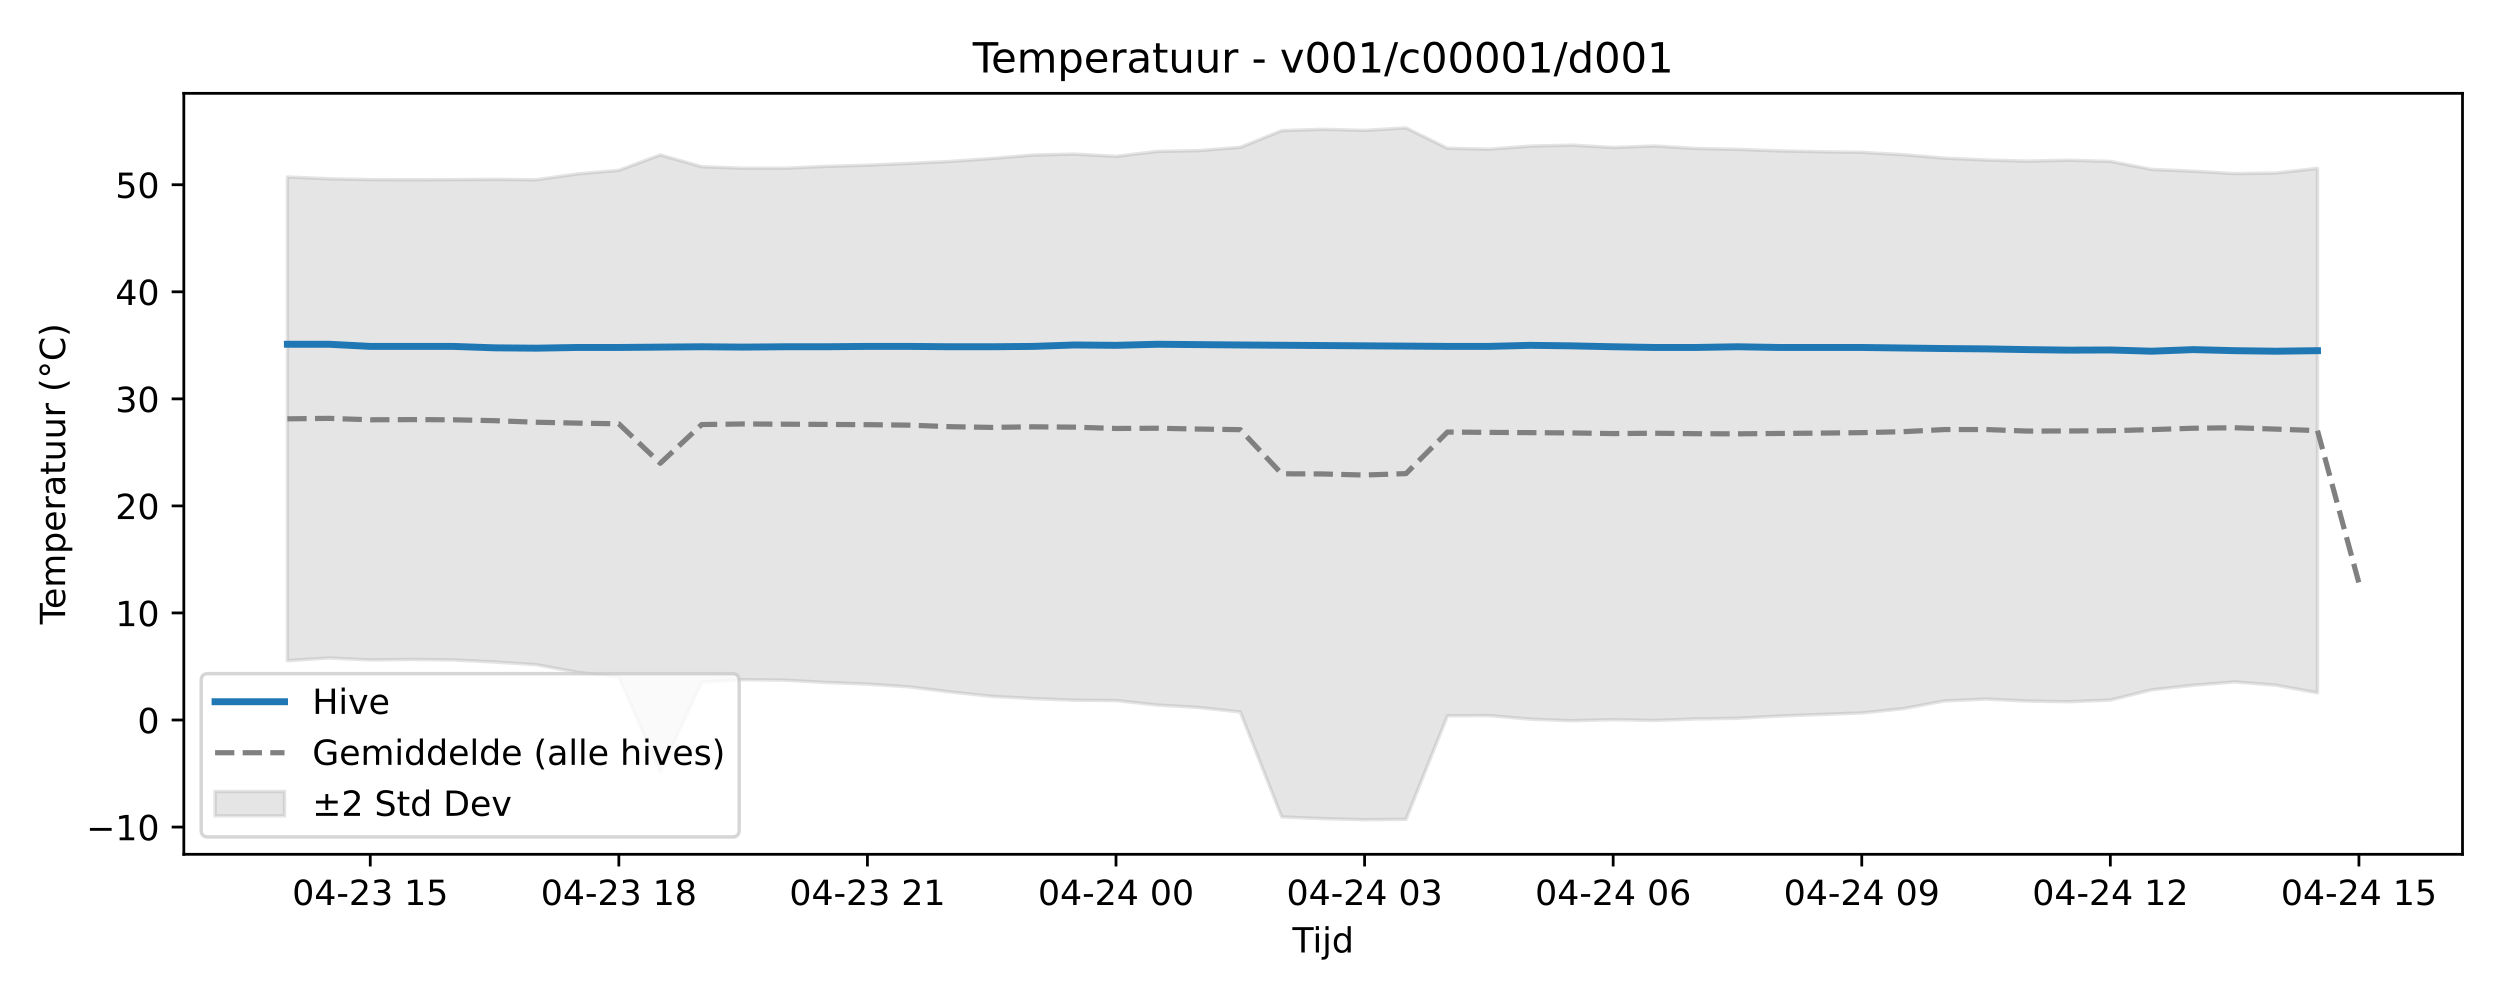
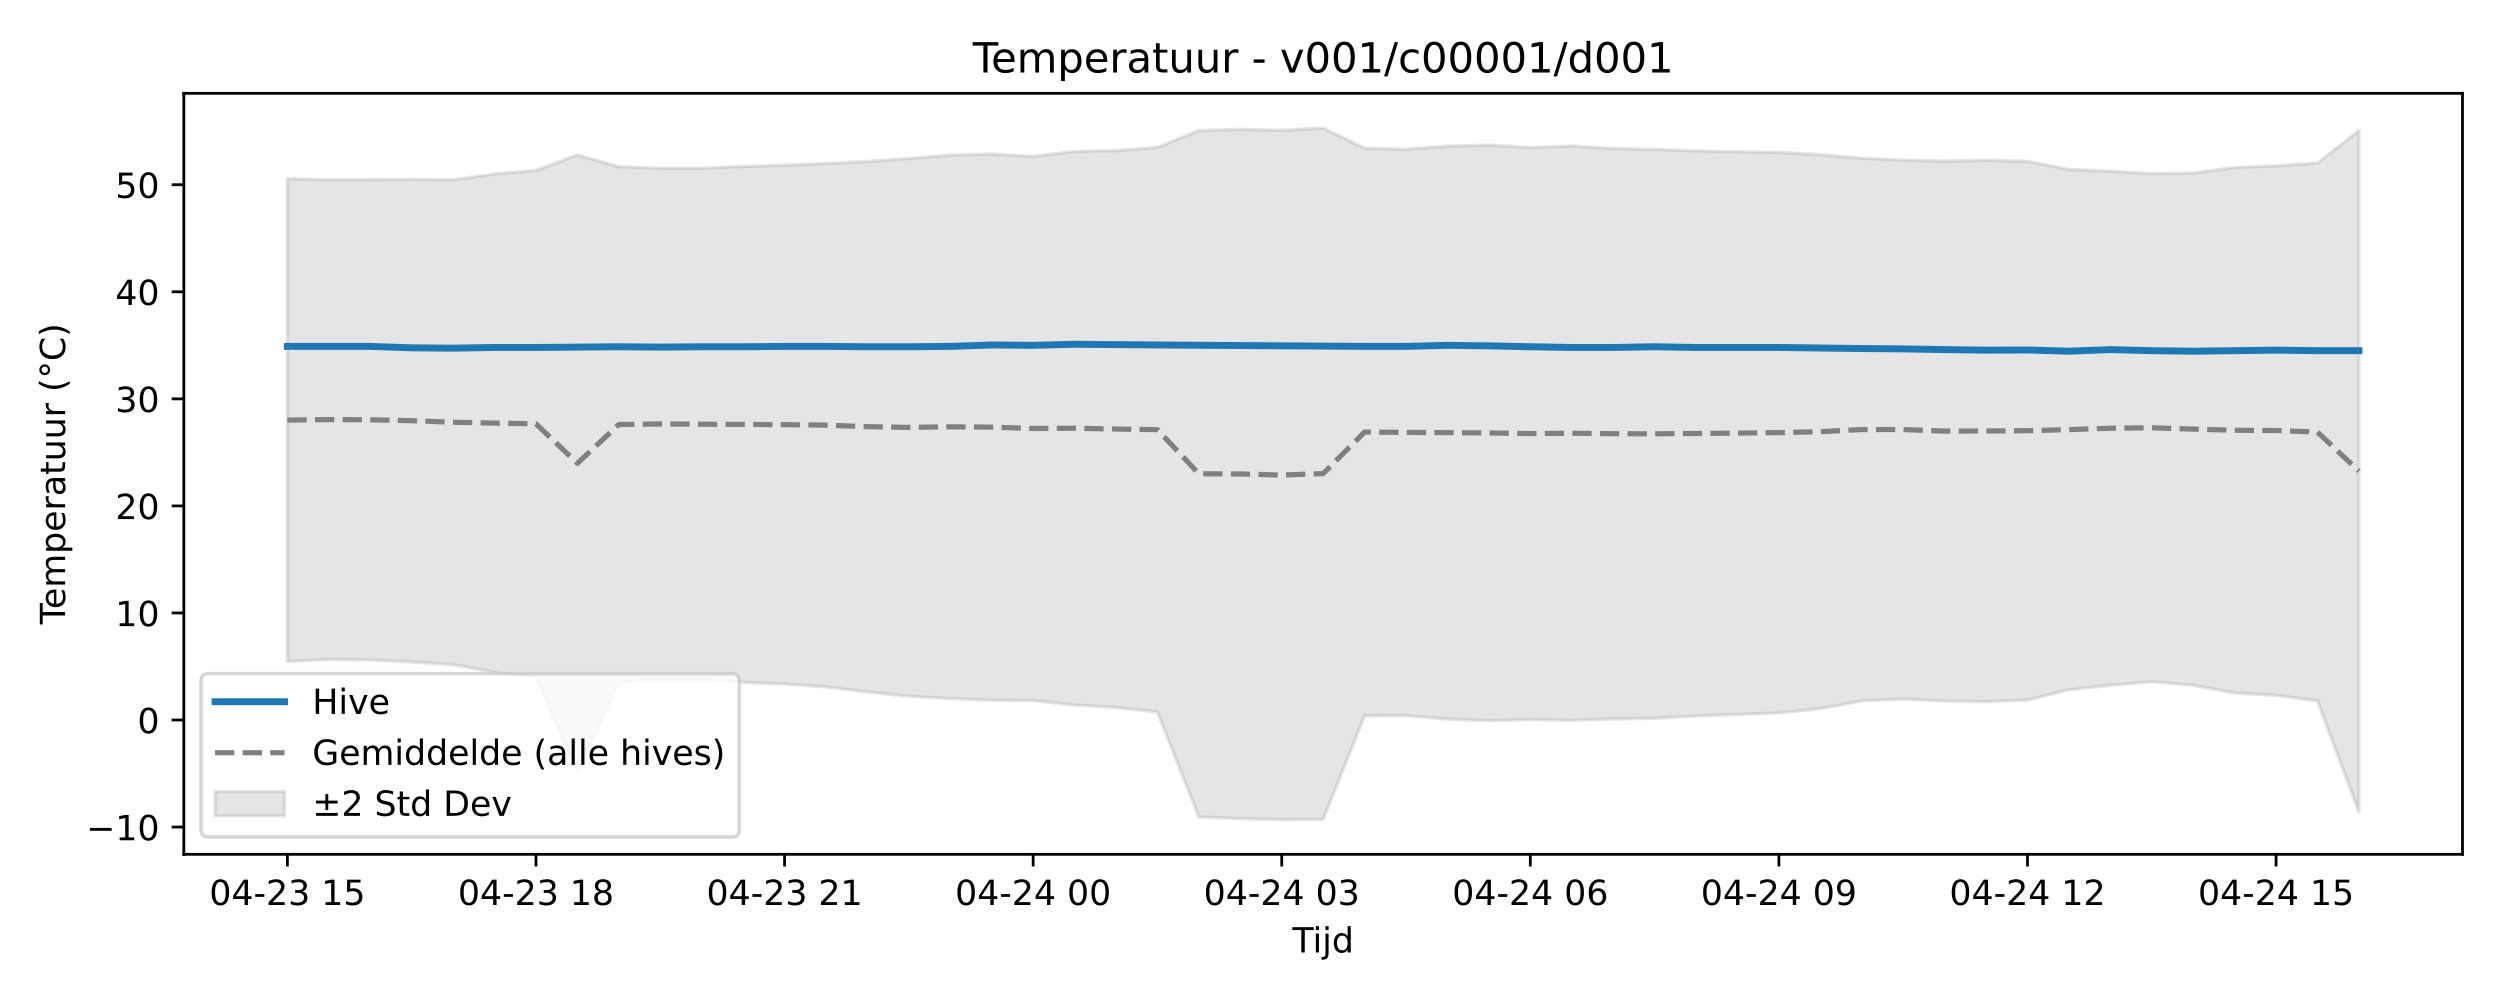
<svg xmlns="http://www.w3.org/2000/svg" xmlns:xlink="http://www.w3.org/1999/xlink" width="720pt" height="288pt" viewBox="0 0 720 288" version="1.1">
  <defs>
    <style type="text/css">*{stroke-linejoin: round; stroke-linecap: butt}</style>
  </defs>
  <g id="figure_1">
    <g id="patch_1">
      <path d="M 0 288  L 720 288  L 720 0  L 0 0  z " style="fill: #ffffff" />
    </g>
    <g id="axes_1">
      <g id="patch_2">
        <path d="M 52.94 246.04  L 709.2 246.04  L 709.2 26.88  L 52.94 26.88  z " style="fill: #ffffff" />
      </g>
      <g id="FillBetweenPolyCollection_1">
        <defs>
-           <path id="m018981eb35" d="M 82.77 -237.031  L 82.77 -97.72  L 94.702 -98.505  L 106.634 -97.936  L 118.566 -98.078  L 130.498 -97.936  L 142.43 -97.339  L 154.362 -96.581  L 166.294 -94.374  L 178.226 -92.931  L 190.158 -65.778  L 202.09 -91.478  L 214.022 -92.247  L 225.954 -92.111  L 237.886 -91.455  L 249.818 -90.969  L 261.75 -90.182  L 273.682 -88.726  L 285.614 -87.457  L 297.546 -86.809  L 309.478 -86.335  L 321.41 -86.233  L 333.342 -84.947  L 345.274 -84.233  L 357.206 -82.948  L 369.138 -52.718  L 381.07 -52.23  L 393.002 -51.922  L 404.934 -52.042  L 416.866 -81.84  L 428.798 -81.907  L 440.73 -80.883  L 452.662 -80.423  L 464.594 -80.734  L 476.526 -80.501  L 488.458 -80.943  L 500.39 -81.127  L 512.322 -81.773  L 524.254 -82.232  L 536.186 -82.669  L 548.118 -83.901  L 560.05 -86.133  L 571.982 -86.665  L 583.914 -86.091  L 595.846 -85.9  L 607.778 -86.38  L 619.71 -89.341  L 631.642 -90.634  L 643.574 -91.615  L 655.506 -90.653  L 667.438 -88.47  L 667.438 -239.498  L 667.438 -239.498  L 655.506 -238.172  L 643.574 -237.998  L 631.642 -238.704  L 619.71 -239.21  L 607.778 -241.52  L 595.846 -241.863  L 583.914 -241.603  L 571.982 -241.92  L 560.05 -242.452  L 548.118 -243.451  L 536.186 -244.135  L 524.254 -244.298  L 512.322 -244.551  L 500.39 -244.992  L 488.458 -245.244  L 476.526 -245.96  L 464.594 -245.521  L 452.662 -246.209  L 440.73 -245.92  L 428.798 -245.034  L 416.866 -245.306  L 404.934 -251.158  L 393.002 -250.456  L 381.07 -250.765  L 369.138 -250.38  L 357.206 -245.568  L 345.274 -244.626  L 333.342 -244.391  L 321.41 -242.968  L 309.478 -243.62  L 297.546 -243.351  L 285.614 -242.361  L 273.682 -241.504  L 261.75 -240.938  L 249.818 -240.425  L 237.886 -240.076  L 225.954 -239.557  L 214.022 -239.558  L 202.09 -239.985  L 190.158 -243.383  L 178.226 -238.942  L 166.294 -237.911  L 154.362 -236.217  L 142.43 -236.35  L 130.498 -236.267  L 118.566 -236.228  L 106.634 -236.267  L 94.702 -236.52  L 82.77 -237.031  z " style="stroke: #808080; stroke-opacity: 0.2" />
+           <path id="md69d458c9d" d="M 82.77 -236.565  L 82.77 -97.467  L 94.702 -98.078  L 106.634 -97.936  L 118.566 -97.339  L 130.498 -96.581  L 142.43 -94.374  L 154.362 -92.931  L 166.294 -65.778  L 178.226 -91.478  L 190.158 -92.247  L 202.09 -92.111  L 214.022 -91.455  L 225.954 -90.969  L 237.886 -90.182  L 249.818 -88.726  L 261.75 -87.457  L 273.682 -86.809  L 285.614 -86.335  L 297.546 -86.233  L 309.478 -84.947  L 321.41 -84.233  L 333.342 -82.948  L 345.274 -52.718  L 357.206 -52.23  L 369.138 -51.922  L 381.07 -52.042  L 393.002 -81.84  L 404.934 -81.907  L 416.866 -80.883  L 428.798 -80.423  L 440.73 -80.734  L 452.662 -80.501  L 464.594 -80.943  L 476.526 -81.127  L 488.458 -81.773  L 500.39 -82.232  L 512.322 -82.669  L 524.254 -83.901  L 536.186 -86.133  L 548.118 -86.665  L 560.05 -86.091  L 571.982 -85.9  L 583.914 -86.38  L 595.846 -89.341  L 607.778 -90.634  L 619.71 -91.615  L 631.642 -90.653  L 643.574 -88.404  L 655.506 -87.751  L 667.438 -86.111  L 679.37 -54.215  L 679.37 -250.424  L 679.37 -250.424  L 667.438 -241.035  L 655.506 -240.252  L 643.574 -239.77  L 631.642 -238.172  L 619.71 -237.998  L 607.778 -238.704  L 595.846 -239.21  L 583.914 -241.52  L 571.982 -241.863  L 560.05 -241.603  L 548.118 -241.92  L 536.186 -242.452  L 524.254 -243.451  L 512.322 -244.135  L 500.39 -244.298  L 488.458 -244.551  L 476.526 -244.992  L 464.594 -245.244  L 452.662 -245.96  L 440.73 -245.521  L 428.798 -246.209  L 416.866 -245.92  L 404.934 -245.034  L 393.002 -245.306  L 381.07 -251.158  L 369.138 -250.456  L 357.206 -250.765  L 345.274 -250.38  L 333.342 -245.568  L 321.41 -244.626  L 309.478 -244.391  L 297.546 -242.968  L 285.614 -243.62  L 273.682 -243.351  L 261.75 -242.361  L 249.818 -241.504  L 237.886 -240.938  L 225.954 -240.425  L 214.022 -240.076  L 202.09 -239.557  L 190.158 -239.558  L 178.226 -239.985  L 166.294 -243.383  L 154.362 -238.942  L 142.43 -237.911  L 130.498 -236.217  L 118.566 -236.35  L 106.634 -236.267  L 94.702 -236.228  L 82.77 -236.565  z " style="stroke: #808080; stroke-opacity: 0.2" />
        </defs>
-         <g clip-path="url(#pbfdea2a03a)">
-           <use xlink:href="#m018981eb35" x="0" y="288" style="fill: #808080; fill-opacity: 0.2; stroke: #808080; stroke-opacity: 0.2" />
+         <g clip-path="url(#p6a34587982)">
+           <use xlink:href="#md69d458c9d" x="0" y="288" style="fill: #808080; fill-opacity: 0.2; stroke: #808080; stroke-opacity: 0.2" />
        </g>
      </g>
      <g id="matplotlib.axis_1">
        <g id="xtick_1">
          <g id="line2d_1">
            <defs>
-               <path id="m017e9236b3" d="M 0 0  L 0 3.5  " style="stroke: #000000; stroke-width: 0.8" />
-             </defs>
-             <g>
-               <use xlink:href="#m017e9236b3" x="106.634" y="246.04" style="stroke: #000000; stroke-width: 0.8" />
+               <path id="ma7f40210f6" d="M 0 0  L 0 3.5  " style="stroke: #000000; stroke-width: 0.8" />
+             </defs>
+             <g>
+               <use xlink:href="#ma7f40210f6" x="82.77" y="246.04" style="stroke: #000000; stroke-width: 0.8" />
            </g>
          </g>
          <g id="text_1">
-             <g transform="translate(84.15353 260.6384) scale(0.1 -0.1)">
+             <g transform="translate(60.28953 260.6384) scale(0.1 -0.1)">
              <defs>
                <path id="DejaVuSans-30" d="M 2034 4250  Q 1547 4250 1301 3770  Q 1056 3291 1056 2328  Q 1056 1369 1301 889  Q 1547 409 2034 409  Q 2525 409 2770 889  Q 3016 1369 3016 2328  Q 3016 3291 2770 3770  Q 2525 4250 2034 4250  z M 2034 4750  Q 2819 4750 3233 4129  Q 3647 3509 3647 2328  Q 3647 1150 3233 529  Q 2819 -91 2034 -91  Q 1250 -91 836 529  Q 422 1150 422 2328  Q 422 3509 836 4129  Q 1250 4750 2034 4750  z " transform="scale(0.015625)" />
                <path id="DejaVuSans-34" d="M 2419 4116  L 825 1625  L 2419 1625  L 2419 4116  z M 2253 4666  L 3047 4666  L 3047 1625  L 3713 1625  L 3713 1100  L 3047 1100  L 3047 0  L 2419 0  L 2419 1100  L 313 1100  L 313 1709  L 2253 4666  z " transform="scale(0.015625)" />
                <path id="DejaVuSans-2d" d="M 313 2009  L 1997 2009  L 1997 1497  L 313 1497  L 313 2009  z " transform="scale(0.015625)" />
                <path id="DejaVuSans-32" d="M 1228 531  L 3431 531  L 3431 0  L 469 0  L 469 531  Q 828 903 1448 1529  Q 2069 2156 2228 2338  Q 2531 2678 2651 2914  Q 2772 3150 2772 3378  Q 2772 3750 2511 3984  Q 2250 4219 1831 4219  Q 1534 4219 1204 4116  Q 875 4013 500 3803  L 500 4441  Q 881 4594 1212 4672  Q 1544 4750 1819 4750  Q 2544 4750 2975 4387  Q 3406 4025 3406 3419  Q 3406 3131 3298 2873  Q 3191 2616 2906 2266  Q 2828 2175 2409 1742  Q 1991 1309 1228 531  z " transform="scale(0.015625)" />
                <path id="DejaVuSans-33" d="M 2597 2516  Q 3050 2419 3304 2112  Q 3559 1806 3559 1356  Q 3559 666 3084 287  Q 2609 -91 1734 -91  Q 1441 -91 1130 -33  Q 819 25 488 141  L 488 750  Q 750 597 1062 519  Q 1375 441 1716 441  Q 2309 441 2620 675  Q 2931 909 2931 1356  Q 2931 1769 2642 2001  Q 2353 2234 1838 2234  L 1294 2234  L 1294 2753  L 1863 2753  Q 2328 2753 2575 2939  Q 2822 3125 2822 3475  Q 2822 3834 2567 4026  Q 2313 4219 1838 4219  Q 1578 4219 1281 4162  Q 984 4106 628 3988  L 628 4550  Q 988 4650 1302 4700  Q 1616 4750 1894 4750  Q 2613 4750 3031 4423  Q 3450 4097 3450 3541  Q 3450 3153 3228 2886  Q 3006 2619 2597 2516  z " transform="scale(0.015625)" />
                <path id="DejaVuSans-20" transform="scale(0.015625)" />
                <path id="DejaVuSans-31" d="M 794 531  L 1825 531  L 1825 4091  L 703 3866  L 703 4441  L 1819 4666  L 2450 4666  L 2450 531  L 3481 531  L 3481 0  L 794 0  L 794 531  z " transform="scale(0.015625)" />
                <path id="DejaVuSans-35" d="M 691 4666  L 3169 4666  L 3169 4134  L 1269 4134  L 1269 2991  Q 1406 3038 1543 3061  Q 1681 3084 1819 3084  Q 2600 3084 3056 2656  Q 3513 2228 3513 1497  Q 3513 744 3044 326  Q 2575 -91 1722 -91  Q 1428 -91 1123 -41  Q 819 9 494 109  L 494 744  Q 775 591 1075 516  Q 1375 441 1709 441  Q 2250 441 2565 725  Q 2881 1009 2881 1497  Q 2881 1984 2565 2268  Q 2250 2553 1709 2553  Q 1456 2553 1204 2497  Q 953 2441 691 2322  L 691 4666  z " transform="scale(0.015625)" />
              </defs>
              <use xlink:href="#DejaVuSans-30" />
              <use xlink:href="#DejaVuSans-34" transform="translate(63.62305 0)" />
              <use xlink:href="#DejaVuSans-2d" transform="translate(127.2461 0)" />
              <use xlink:href="#DejaVuSans-32" transform="translate(163.3301 0)" />
              <use xlink:href="#DejaVuSans-33" transform="translate(226.9531 0)" />
              <use xlink:href="#DejaVuSans-20" transform="translate(290.5762 0)" />
              <use xlink:href="#DejaVuSans-31" transform="translate(322.3633 0)" />
              <use xlink:href="#DejaVuSans-35" transform="translate(385.9863 0)" />
            </g>
          </g>
        </g>
        <g id="xtick_2">
          <g id="line2d_2">
            <g>
-               <use xlink:href="#m017e9236b3" x="178.226" y="246.04" style="stroke: #000000; stroke-width: 0.8" />
+               <use xlink:href="#ma7f40210f6" x="154.362" y="246.04" style="stroke: #000000; stroke-width: 0.8" />
            </g>
          </g>
          <g id="text_2">
-             <g transform="translate(155.7455 260.6384) scale(0.1 -0.1)">
+             <g transform="translate(131.8815 260.6384) scale(0.1 -0.1)">
              <defs>
                <path id="DejaVuSans-38" d="M 2034 2216  Q 1584 2216 1326 1975  Q 1069 1734 1069 1313  Q 1069 891 1326 650  Q 1584 409 2034 409  Q 2484 409 2743 651  Q 3003 894 3003 1313  Q 3003 1734 2745 1975  Q 2488 2216 2034 2216  z M 1403 2484  Q 997 2584 770 2862  Q 544 3141 544 3541  Q 544 4100 942 4425  Q 1341 4750 2034 4750  Q 2731 4750 3128 4425  Q 3525 4100 3525 3541  Q 3525 3141 3298 2862  Q 3072 2584 2669 2484  Q 3125 2378 3379 2068  Q 3634 1759 3634 1313  Q 3634 634 3220 271  Q 2806 -91 2034 -91  Q 1263 -91 848 271  Q 434 634 434 1313  Q 434 1759 690 2068  Q 947 2378 1403 2484  z M 1172 3481  Q 1172 3119 1398 2916  Q 1625 2713 2034 2713  Q 2441 2713 2670 2916  Q 2900 3119 2900 3481  Q 2900 3844 2670 4047  Q 2441 4250 2034 4250  Q 1625 4250 1398 4047  Q 1172 3844 1172 3481  z " transform="scale(0.015625)" />
              </defs>
              <use xlink:href="#DejaVuSans-30" />
              <use xlink:href="#DejaVuSans-34" transform="translate(63.62305 0)" />
              <use xlink:href="#DejaVuSans-2d" transform="translate(127.2461 0)" />
              <use xlink:href="#DejaVuSans-32" transform="translate(163.3301 0)" />
              <use xlink:href="#DejaVuSans-33" transform="translate(226.9531 0)" />
              <use xlink:href="#DejaVuSans-20" transform="translate(290.5762 0)" />
              <use xlink:href="#DejaVuSans-31" transform="translate(322.3633 0)" />
              <use xlink:href="#DejaVuSans-38" transform="translate(385.9863 0)" />
            </g>
          </g>
        </g>
        <g id="xtick_3">
          <g id="line2d_3">
            <g>
-               <use xlink:href="#m017e9236b3" x="249.818" y="246.04" style="stroke: #000000; stroke-width: 0.8" />
+               <use xlink:href="#ma7f40210f6" x="225.954" y="246.04" style="stroke: #000000; stroke-width: 0.8" />
            </g>
          </g>
          <g id="text_3">
-             <g transform="translate(227.3375 260.6384) scale(0.1 -0.1)">
+             <g transform="translate(203.4735 260.6384) scale(0.1 -0.1)">
              <use xlink:href="#DejaVuSans-30" />
              <use xlink:href="#DejaVuSans-34" transform="translate(63.62305 0)" />
              <use xlink:href="#DejaVuSans-2d" transform="translate(127.2461 0)" />
              <use xlink:href="#DejaVuSans-32" transform="translate(163.3301 0)" />
              <use xlink:href="#DejaVuSans-33" transform="translate(226.9531 0)" />
              <use xlink:href="#DejaVuSans-20" transform="translate(290.5762 0)" />
              <use xlink:href="#DejaVuSans-32" transform="translate(322.3633 0)" />
              <use xlink:href="#DejaVuSans-31" transform="translate(385.9863 0)" />
            </g>
          </g>
        </g>
        <g id="xtick_4">
          <g id="line2d_4">
            <g>
-               <use xlink:href="#m017e9236b3" x="321.41" y="246.04" style="stroke: #000000; stroke-width: 0.8" />
+               <use xlink:href="#ma7f40210f6" x="297.546" y="246.04" style="stroke: #000000; stroke-width: 0.8" />
            </g>
          </g>
          <g id="text_4">
-             <g transform="translate(298.9295 260.6384) scale(0.1 -0.1)">
+             <g transform="translate(275.0655 260.6384) scale(0.1 -0.1)">
              <use xlink:href="#DejaVuSans-30" />
              <use xlink:href="#DejaVuSans-34" transform="translate(63.62305 0)" />
              <use xlink:href="#DejaVuSans-2d" transform="translate(127.2461 0)" />
              <use xlink:href="#DejaVuSans-32" transform="translate(163.3301 0)" />
              <use xlink:href="#DejaVuSans-34" transform="translate(226.9531 0)" />
              <use xlink:href="#DejaVuSans-20" transform="translate(290.5762 0)" />
              <use xlink:href="#DejaVuSans-30" transform="translate(322.3633 0)" />
              <use xlink:href="#DejaVuSans-30" transform="translate(385.9863 0)" />
            </g>
          </g>
        </g>
        <g id="xtick_5">
          <g id="line2d_5">
            <g>
-               <use xlink:href="#m017e9236b3" x="393.002" y="246.04" style="stroke: #000000; stroke-width: 0.8" />
+               <use xlink:href="#ma7f40210f6" x="369.138" y="246.04" style="stroke: #000000; stroke-width: 0.8" />
            </g>
          </g>
          <g id="text_5">
-             <g transform="translate(370.5215 260.6384) scale(0.1 -0.1)">
+             <g transform="translate(346.6575 260.6384) scale(0.1 -0.1)">
              <use xlink:href="#DejaVuSans-30" />
              <use xlink:href="#DejaVuSans-34" transform="translate(63.62305 0)" />
              <use xlink:href="#DejaVuSans-2d" transform="translate(127.2461 0)" />
              <use xlink:href="#DejaVuSans-32" transform="translate(163.3301 0)" />
              <use xlink:href="#DejaVuSans-34" transform="translate(226.9531 0)" />
              <use xlink:href="#DejaVuSans-20" transform="translate(290.5762 0)" />
              <use xlink:href="#DejaVuSans-30" transform="translate(322.3633 0)" />
              <use xlink:href="#DejaVuSans-33" transform="translate(385.9863 0)" />
            </g>
          </g>
        </g>
        <g id="xtick_6">
          <g id="line2d_6">
            <g>
-               <use xlink:href="#m017e9236b3" x="464.594" y="246.04" style="stroke: #000000; stroke-width: 0.8" />
+               <use xlink:href="#ma7f40210f6" x="440.73" y="246.04" style="stroke: #000000; stroke-width: 0.8" />
            </g>
          </g>
          <g id="text_6">
-             <g transform="translate(442.1135 260.6384) scale(0.1 -0.1)">
+             <g transform="translate(418.2495 260.6384) scale(0.1 -0.1)">
              <defs>
                <path id="DejaVuSans-36" d="M 2113 2584  Q 1688 2584 1439 2293  Q 1191 2003 1191 1497  Q 1191 994 1439 701  Q 1688 409 2113 409  Q 2538 409 2786 701  Q 3034 994 3034 1497  Q 3034 2003 2786 2293  Q 2538 2584 2113 2584  z M 3366 4563  L 3366 3988  Q 3128 4100 2886 4159  Q 2644 4219 2406 4219  Q 1781 4219 1451 3797  Q 1122 3375 1075 2522  Q 1259 2794 1537 2939  Q 1816 3084 2150 3084  Q 2853 3084 3261 2657  Q 3669 2231 3669 1497  Q 3669 778 3244 343  Q 2819 -91 2113 -91  Q 1303 -91 875 529  Q 447 1150 447 2328  Q 447 3434 972 4092  Q 1497 4750 2381 4750  Q 2619 4750 2861 4703  Q 3103 4656 3366 4563  z " transform="scale(0.015625)" />
              </defs>
              <use xlink:href="#DejaVuSans-30" />
              <use xlink:href="#DejaVuSans-34" transform="translate(63.62305 0)" />
              <use xlink:href="#DejaVuSans-2d" transform="translate(127.2461 0)" />
              <use xlink:href="#DejaVuSans-32" transform="translate(163.3301 0)" />
              <use xlink:href="#DejaVuSans-34" transform="translate(226.9531 0)" />
              <use xlink:href="#DejaVuSans-20" transform="translate(290.5762 0)" />
              <use xlink:href="#DejaVuSans-30" transform="translate(322.3633 0)" />
              <use xlink:href="#DejaVuSans-36" transform="translate(385.9863 0)" />
            </g>
          </g>
        </g>
        <g id="xtick_7">
          <g id="line2d_7">
            <g>
-               <use xlink:href="#m017e9236b3" x="536.186" y="246.04" style="stroke: #000000; stroke-width: 0.8" />
+               <use xlink:href="#ma7f40210f6" x="512.322" y="246.04" style="stroke: #000000; stroke-width: 0.8" />
            </g>
          </g>
          <g id="text_7">
-             <g transform="translate(513.7055 260.6384) scale(0.1 -0.1)">
+             <g transform="translate(489.8415 260.6384) scale(0.1 -0.1)">
              <defs>
                <path id="DejaVuSans-39" d="M 703 97  L 703 672  Q 941 559 1184 500  Q 1428 441 1663 441  Q 2288 441 2617 861  Q 2947 1281 2994 2138  Q 2813 1869 2534 1725  Q 2256 1581 1919 1581  Q 1219 1581 811 2004  Q 403 2428 403 3163  Q 403 3881 828 4315  Q 1253 4750 1959 4750  Q 2769 4750 3195 4129  Q 3622 3509 3622 2328  Q 3622 1225 3098 567  Q 2575 -91 1691 -91  Q 1453 -91 1209 -44  Q 966 3 703 97  z M 1959 2075  Q 2384 2075 2632 2365  Q 2881 2656 2881 3163  Q 2881 3666 2632 3958  Q 2384 4250 1959 4250  Q 1534 4250 1286 3958  Q 1038 3666 1038 3163  Q 1038 2656 1286 2365  Q 1534 2075 1959 2075  z " transform="scale(0.015625)" />
              </defs>
              <use xlink:href="#DejaVuSans-30" />
              <use xlink:href="#DejaVuSans-34" transform="translate(63.62305 0)" />
              <use xlink:href="#DejaVuSans-2d" transform="translate(127.2461 0)" />
              <use xlink:href="#DejaVuSans-32" transform="translate(163.3301 0)" />
              <use xlink:href="#DejaVuSans-34" transform="translate(226.9531 0)" />
              <use xlink:href="#DejaVuSans-20" transform="translate(290.5762 0)" />
              <use xlink:href="#DejaVuSans-30" transform="translate(322.3633 0)" />
              <use xlink:href="#DejaVuSans-39" transform="translate(385.9863 0)" />
            </g>
          </g>
        </g>
        <g id="xtick_8">
          <g id="line2d_8">
            <g>
-               <use xlink:href="#m017e9236b3" x="607.778" y="246.04" style="stroke: #000000; stroke-width: 0.8" />
+               <use xlink:href="#ma7f40210f6" x="583.914" y="246.04" style="stroke: #000000; stroke-width: 0.8" />
            </g>
          </g>
          <g id="text_8">
-             <g transform="translate(585.2975 260.6384) scale(0.1 -0.1)">
+             <g transform="translate(561.4335 260.6384) scale(0.1 -0.1)">
              <use xlink:href="#DejaVuSans-30" />
              <use xlink:href="#DejaVuSans-34" transform="translate(63.62305 0)" />
              <use xlink:href="#DejaVuSans-2d" transform="translate(127.2461 0)" />
              <use xlink:href="#DejaVuSans-32" transform="translate(163.3301 0)" />
              <use xlink:href="#DejaVuSans-34" transform="translate(226.9531 0)" />
              <use xlink:href="#DejaVuSans-20" transform="translate(290.5762 0)" />
              <use xlink:href="#DejaVuSans-31" transform="translate(322.3633 0)" />
              <use xlink:href="#DejaVuSans-32" transform="translate(385.9863 0)" />
            </g>
          </g>
        </g>
        <g id="xtick_9">
          <g id="line2d_9">
            <g>
-               <use xlink:href="#m017e9236b3" x="679.37" y="246.04" style="stroke: #000000; stroke-width: 0.8" />
+               <use xlink:href="#ma7f40210f6" x="655.506" y="246.04" style="stroke: #000000; stroke-width: 0.8" />
            </g>
          </g>
          <g id="text_9">
-             <g transform="translate(656.8895 260.6384) scale(0.1 -0.1)">
+             <g transform="translate(633.0255 260.6384) scale(0.1 -0.1)">
              <use xlink:href="#DejaVuSans-30" />
              <use xlink:href="#DejaVuSans-34" transform="translate(63.62305 0)" />
              <use xlink:href="#DejaVuSans-2d" transform="translate(127.2461 0)" />
              <use xlink:href="#DejaVuSans-32" transform="translate(163.3301 0)" />
              <use xlink:href="#DejaVuSans-34" transform="translate(226.9531 0)" />
              <use xlink:href="#DejaVuSans-20" transform="translate(290.5762 0)" />
              <use xlink:href="#DejaVuSans-31" transform="translate(322.3633 0)" />
              <use xlink:href="#DejaVuSans-35" transform="translate(385.9863 0)" />
            </g>
          </g>
        </g>
        <g id="text_10">
          <g transform="translate(372.22 274.3166) scale(0.1 -0.1)">
            <defs>
              <path id="DejaVuSans-54" d="M -19 4666  L 3928 4666  L 3928 4134  L 2272 4134  L 2272 0  L 1638 0  L 1638 4134  L -19 4134  L -19 4666  z " transform="scale(0.015625)" />
              <path id="DejaVuSans-69" d="M 603 3500  L 1178 3500  L 1178 0  L 603 0  L 603 3500  z M 603 4863  L 1178 4863  L 1178 4134  L 603 4134  L 603 4863  z " transform="scale(0.015625)" />
              <path id="DejaVuSans-6a" d="M 603 3500  L 1178 3500  L 1178 -63  Q 1178 -731 923 -1031  Q 669 -1331 103 -1331  L -116 -1331  L -116 -844  L 38 -844  Q 366 -844 484 -692  Q 603 -541 603 -63  L 603 3500  z M 603 4863  L 1178 4863  L 1178 4134  L 603 4134  L 603 4863  z " transform="scale(0.015625)" />
              <path id="DejaVuSans-64" d="M 2906 2969  L 2906 4863  L 3481 4863  L 3481 0  L 2906 0  L 2906 525  Q 2725 213 2448 61  Q 2172 -91 1784 -91  Q 1150 -91 751 415  Q 353 922 353 1747  Q 353 2572 751 3078  Q 1150 3584 1784 3584  Q 2172 3584 2448 3432  Q 2725 3281 2906 2969  z M 947 1747  Q 947 1113 1208 752  Q 1469 391 1925 391  Q 2381 391 2643 752  Q 2906 1113 2906 1747  Q 2906 2381 2643 2742  Q 2381 3103 1925 3103  Q 1469 3103 1208 2742  Q 947 2381 947 1747  z " transform="scale(0.015625)" />
            </defs>
            <use xlink:href="#DejaVuSans-54" />
            <use xlink:href="#DejaVuSans-69" transform="translate(57.95898 0)" />
            <use xlink:href="#DejaVuSans-6a" transform="translate(85.74219 0)" />
            <use xlink:href="#DejaVuSans-64" transform="translate(113.5254 0)" />
          </g>
        </g>
      </g>
      <g id="matplotlib.axis_2">
        <g id="ytick_1">
          <g id="line2d_10">
            <defs>
-               <path id="mbd143e3592" d="M 0 0  L -3.5 0  " style="stroke: #000000; stroke-width: 0.8" />
-             </defs>
-             <g>
-               <use xlink:href="#mbd143e3592" x="52.94" y="238.194" style="stroke: #000000; stroke-width: 0.8" />
+               <path id="m958f4a4e0d" d="M 0 0  L -3.5 0  " style="stroke: #000000; stroke-width: 0.8" />
+             </defs>
+             <g>
+               <use xlink:href="#m958f4a4e0d" x="52.94" y="238.194" style="stroke: #000000; stroke-width: 0.8" />
            </g>
          </g>
          <g id="text_11">
            <g transform="translate(24.83531 241.9937) scale(0.1 -0.1)">
              <defs>
                <path id="DejaVuSans-2212" d="M 678 2272  L 4684 2272  L 4684 1741  L 678 1741  L 678 2272  z " transform="scale(0.015625)" />
              </defs>
              <use xlink:href="#DejaVuSans-2212" />
              <use xlink:href="#DejaVuSans-31" transform="translate(83.78906 0)" />
              <use xlink:href="#DejaVuSans-30" transform="translate(147.4121 0)" />
            </g>
          </g>
        </g>
        <g id="ytick_2">
          <g id="line2d_11">
            <g>
-               <use xlink:href="#mbd143e3592" x="52.94" y="207.363" style="stroke: #000000; stroke-width: 0.8" />
+               <use xlink:href="#m958f4a4e0d" x="52.94" y="207.363" style="stroke: #000000; stroke-width: 0.8" />
            </g>
          </g>
          <g id="text_12">
            <g transform="translate(39.5775 211.1624) scale(0.1 -0.1)">
              <use xlink:href="#DejaVuSans-30" />
            </g>
          </g>
        </g>
        <g id="ytick_3">
          <g id="line2d_12">
            <g>
-               <use xlink:href="#mbd143e3592" x="52.94" y="176.532" style="stroke: #000000; stroke-width: 0.8" />
+               <use xlink:href="#m958f4a4e0d" x="52.94" y="176.532" style="stroke: #000000; stroke-width: 0.8" />
            </g>
          </g>
          <g id="text_13">
            <g transform="translate(33.215 180.3311) scale(0.1 -0.1)">
              <use xlink:href="#DejaVuSans-31" />
              <use xlink:href="#DejaVuSans-30" transform="translate(63.62305 0)" />
            </g>
          </g>
        </g>
        <g id="ytick_4">
          <g id="line2d_13">
            <g>
-               <use xlink:href="#mbd143e3592" x="52.94" y="145.701" style="stroke: #000000; stroke-width: 0.8" />
+               <use xlink:href="#m958f4a4e0d" x="52.94" y="145.701" style="stroke: #000000; stroke-width: 0.8" />
            </g>
          </g>
          <g id="text_14">
            <g transform="translate(33.215 149.4998) scale(0.1 -0.1)">
              <use xlink:href="#DejaVuSans-32" />
              <use xlink:href="#DejaVuSans-30" transform="translate(63.62305 0)" />
            </g>
          </g>
        </g>
        <g id="ytick_5">
          <g id="line2d_14">
            <g>
-               <use xlink:href="#mbd143e3592" x="52.94" y="114.869" style="stroke: #000000; stroke-width: 0.8" />
+               <use xlink:href="#m958f4a4e0d" x="52.94" y="114.869" style="stroke: #000000; stroke-width: 0.8" />
            </g>
          </g>
          <g id="text_15">
            <g transform="translate(33.215 118.6685) scale(0.1 -0.1)">
              <use xlink:href="#DejaVuSans-33" />
              <use xlink:href="#DejaVuSans-30" transform="translate(63.62305 0)" />
            </g>
          </g>
        </g>
        <g id="ytick_6">
          <g id="line2d_15">
            <g>
-               <use xlink:href="#mbd143e3592" x="52.94" y="84.038" style="stroke: #000000; stroke-width: 0.8" />
+               <use xlink:href="#m958f4a4e0d" x="52.94" y="84.038" style="stroke: #000000; stroke-width: 0.8" />
            </g>
          </g>
          <g id="text_16">
            <g transform="translate(33.215 87.8372) scale(0.1 -0.1)">
              <use xlink:href="#DejaVuSans-34" />
              <use xlink:href="#DejaVuSans-30" transform="translate(63.62305 0)" />
            </g>
          </g>
        </g>
        <g id="ytick_7">
          <g id="line2d_16">
            <g>
-               <use xlink:href="#mbd143e3592" x="52.94" y="53.207" style="stroke: #000000; stroke-width: 0.8" />
+               <use xlink:href="#m958f4a4e0d" x="52.94" y="53.207" style="stroke: #000000; stroke-width: 0.8" />
            </g>
          </g>
          <g id="text_17">
            <g transform="translate(33.215 57.00591) scale(0.1 -0.1)">
              <use xlink:href="#DejaVuSans-35" />
              <use xlink:href="#DejaVuSans-30" transform="translate(63.62305 0)" />
            </g>
          </g>
        </g>
        <g id="text_18">
          <g transform="translate(18.75562 179.8162) rotate(-90) scale(0.1 -0.1)">
            <defs>
              <path id="DejaVuSans-65" d="M 3597 1894  L 3597 1613  L 953 1613  Q 991 1019 1311 708  Q 1631 397 2203 397  Q 2534 397 2845 478  Q 3156 559 3463 722  L 3463 178  Q 3153 47 2828 -22  Q 2503 -91 2169 -91  Q 1331 -91 842 396  Q 353 884 353 1716  Q 353 2575 817 3079  Q 1281 3584 2069 3584  Q 2775 3584 3186 3129  Q 3597 2675 3597 1894  z M 3022 2063  Q 3016 2534 2758 2815  Q 2500 3097 2075 3097  Q 1594 3097 1305 2825  Q 1016 2553 972 2059  L 3022 2063  z " transform="scale(0.015625)" />
              <path id="DejaVuSans-6d" d="M 3328 2828  Q 3544 3216 3844 3400  Q 4144 3584 4550 3584  Q 5097 3584 5394 3201  Q 5691 2819 5691 2113  L 5691 0  L 5113 0  L 5113 2094  Q 5113 2597 4934 2840  Q 4756 3084 4391 3084  Q 3944 3084 3684 2787  Q 3425 2491 3425 1978  L 3425 0  L 2847 0  L 2847 2094  Q 2847 2600 2669 2842  Q 2491 3084 2119 3084  Q 1678 3084 1418 2786  Q 1159 2488 1159 1978  L 1159 0  L 581 0  L 581 3500  L 1159 3500  L 1159 2956  Q 1356 3278 1631 3431  Q 1906 3584 2284 3584  Q 2666 3584 2933 3390  Q 3200 3197 3328 2828  z " transform="scale(0.015625)" />
              <path id="DejaVuSans-70" d="M 1159 525  L 1159 -1331  L 581 -1331  L 581 3500  L 1159 3500  L 1159 2969  Q 1341 3281 1617 3432  Q 1894 3584 2278 3584  Q 2916 3584 3314 3078  Q 3713 2572 3713 1747  Q 3713 922 3314 415  Q 2916 -91 2278 -91  Q 1894 -91 1617 61  Q 1341 213 1159 525  z M 3116 1747  Q 3116 2381 2855 2742  Q 2594 3103 2138 3103  Q 1681 3103 1420 2742  Q 1159 2381 1159 1747  Q 1159 1113 1420 752  Q 1681 391 2138 391  Q 2594 391 2855 752  Q 3116 1113 3116 1747  z " transform="scale(0.015625)" />
              <path id="DejaVuSans-72" d="M 2631 2963  Q 2534 3019 2420 3045  Q 2306 3072 2169 3072  Q 1681 3072 1420 2755  Q 1159 2438 1159 1844  L 1159 0  L 581 0  L 581 3500  L 1159 3500  L 1159 2956  Q 1341 3275 1631 3429  Q 1922 3584 2338 3584  Q 2397 3584 2469 3576  Q 2541 3569 2628 3553  L 2631 2963  z " transform="scale(0.015625)" />
              <path id="DejaVuSans-61" d="M 2194 1759  Q 1497 1759 1228 1600  Q 959 1441 959 1056  Q 959 750 1161 570  Q 1363 391 1709 391  Q 2188 391 2477 730  Q 2766 1069 2766 1631  L 2766 1759  L 2194 1759  z M 3341 1997  L 3341 0  L 2766 0  L 2766 531  Q 2569 213 2275 61  Q 1981 -91 1556 -91  Q 1019 -91 701 211  Q 384 513 384 1019  Q 384 1609 779 1909  Q 1175 2209 1959 2209  L 2766 2209  L 2766 2266  Q 2766 2663 2505 2880  Q 2244 3097 1772 3097  Q 1472 3097 1187 3025  Q 903 2953 641 2809  L 641 3341  Q 956 3463 1253 3523  Q 1550 3584 1831 3584  Q 2591 3584 2966 3190  Q 3341 2797 3341 1997  z " transform="scale(0.015625)" />
              <path id="DejaVuSans-74" d="M 1172 4494  L 1172 3500  L 2356 3500  L 2356 3053  L 1172 3053  L 1172 1153  Q 1172 725 1289 603  Q 1406 481 1766 481  L 2356 481  L 2356 0  L 1766 0  Q 1100 0 847 248  Q 594 497 594 1153  L 594 3053  L 172 3053  L 172 3500  L 594 3500  L 594 4494  L 1172 4494  z " transform="scale(0.015625)" />
              <path id="DejaVuSans-75" d="M 544 1381  L 544 3500  L 1119 3500  L 1119 1403  Q 1119 906 1312 657  Q 1506 409 1894 409  Q 2359 409 2629 706  Q 2900 1003 2900 1516  L 2900 3500  L 3475 3500  L 3475 0  L 2900 0  L 2900 538  Q 2691 219 2414 64  Q 2138 -91 1772 -91  Q 1169 -91 856 284  Q 544 659 544 1381  z M 1991 3584  L 1991 3584  z " transform="scale(0.015625)" />
              <path id="DejaVuSans-28" d="M 1984 4856  Q 1566 4138 1362 3434  Q 1159 2731 1159 2009  Q 1159 1288 1364 580  Q 1569 -128 1984 -844  L 1484 -844  Q 1016 -109 783 600  Q 550 1309 550 2009  Q 550 2706 781 3412  Q 1013 4119 1484 4856  L 1984 4856  z " transform="scale(0.015625)" />
              <path id="DejaVuSans-b0" d="M 1600 4347  Q 1350 4347 1178 4173  Q 1006 4000 1006 3750  Q 1006 3503 1178 3333  Q 1350 3163 1600 3163  Q 1850 3163 2022 3333  Q 2194 3503 2194 3750  Q 2194 3997 2020 4172  Q 1847 4347 1600 4347  z M 1600 4750  Q 1800 4750 1984 4673  Q 2169 4597 2303 4453  Q 2447 4313 2519 4134  Q 2591 3956 2591 3750  Q 2591 3338 2302 3052  Q 2013 2766 1594 2766  Q 1172 2766 890 3047  Q 609 3328 609 3750  Q 609 4169 896 4459  Q 1184 4750 1600 4750  z " transform="scale(0.015625)" />
              <path id="DejaVuSans-43" d="M 4122 4306  L 4122 3641  Q 3803 3938 3442 4084  Q 3081 4231 2675 4231  Q 1875 4231 1450 3742  Q 1025 3253 1025 2328  Q 1025 1406 1450 917  Q 1875 428 2675 428  Q 3081 428 3442 575  Q 3803 722 4122 1019  L 4122 359  Q 3791 134 3420 21  Q 3050 -91 2638 -91  Q 1578 -91 968 557  Q 359 1206 359 2328  Q 359 3453 968 4101  Q 1578 4750 2638 4750  Q 3056 4750 3426 4639  Q 3797 4528 4122 4306  z " transform="scale(0.015625)" />
              <path id="DejaVuSans-29" d="M 513 4856  L 1013 4856  Q 1481 4119 1714 3412  Q 1947 2706 1947 2009  Q 1947 1309 1714 600  Q 1481 -109 1013 -844  L 513 -844  Q 928 -128 1133 580  Q 1338 1288 1338 2009  Q 1338 2731 1133 3434  Q 928 4138 513 4856  z " transform="scale(0.015625)" />
            </defs>
            <use xlink:href="#DejaVuSans-54" />
            <use xlink:href="#DejaVuSans-65" transform="translate(44.08398 0)" />
            <use xlink:href="#DejaVuSans-6d" transform="translate(105.6074 0)" />
            <use xlink:href="#DejaVuSans-70" transform="translate(203.0195 0)" />
            <use xlink:href="#DejaVuSans-65" transform="translate(266.4961 0)" />
            <use xlink:href="#DejaVuSans-72" transform="translate(328.0195 0)" />
            <use xlink:href="#DejaVuSans-61" transform="translate(369.1328 0)" />
            <use xlink:href="#DejaVuSans-74" transform="translate(430.4121 0)" />
            <use xlink:href="#DejaVuSans-75" transform="translate(469.6211 0)" />
            <use xlink:href="#DejaVuSans-75" transform="translate(533 0)" />
            <use xlink:href="#DejaVuSans-72" transform="translate(596.3789 0)" />
            <use xlink:href="#DejaVuSans-20" transform="translate(637.4922 0)" />
            <use xlink:href="#DejaVuSans-28" transform="translate(669.2793 0)" />
            <use xlink:href="#DejaVuSans-b0" transform="translate(708.293 0)" />
            <use xlink:href="#DejaVuSans-43" transform="translate(758.293 0)" />
            <use xlink:href="#DejaVuSans-29" transform="translate(828.1172 0)" />
          </g>
        </g>
      </g>
      <g id="line2d_17">
-         <path d="M 82.77 99.145  L 94.702 99.145  L 106.634 99.762  L 118.566 99.762  L 130.498 99.762  L 142.43 100.173  L 154.362 100.276  L 166.294 100.07  L 178.226 100.07  L 202.09 99.865  L 214.022 99.967  L 225.954 99.865  L 237.886 99.865  L 249.818 99.762  L 261.75 99.762  L 273.682 99.865  L 285.614 99.865  L 297.546 99.762  L 309.478 99.351  L 321.41 99.454  L 333.342 99.145  L 345.274 99.248  L 357.206 99.351  L 416.866 99.762  L 428.798 99.762  L 440.73 99.454  L 452.662 99.608  L 464.594 99.865  L 476.526 100.07  L 488.458 100.07  L 500.39 99.865  L 512.322 100.07  L 524.254 100.07  L 536.186 100.07  L 548.118 100.224  L 560.05 100.379  L 571.982 100.481  L 583.914 100.687  L 595.846 100.841  L 607.778 100.79  L 619.71 101.149  L 631.642 100.687  L 643.574 100.995  L 655.506 101.149  L 667.438 100.995  " clip-path="url(#pbfdea2a03a)" style="fill: none; stroke: #1f77b4; stroke-width: 2; stroke-linecap: square" />
+         <path d="M 82.77 99.762  L 94.702 99.762  L 106.634 99.762  L 118.566 100.173  L 130.498 100.276  L 142.43 100.07  L 154.362 100.07  L 178.226 99.865  L 190.158 99.967  L 202.09 99.865  L 214.022 99.865  L 225.954 99.762  L 237.886 99.762  L 249.818 99.865  L 261.75 99.865  L 273.682 99.762  L 285.614 99.351  L 297.546 99.454  L 309.478 99.145  L 321.41 99.248  L 333.342 99.351  L 393.002 99.762  L 404.934 99.762  L 416.866 99.454  L 428.798 99.608  L 440.73 99.865  L 452.662 100.07  L 464.594 100.07  L 476.526 99.865  L 488.458 100.07  L 500.39 100.07  L 512.322 100.07  L 524.254 100.224  L 536.186 100.379  L 548.118 100.481  L 560.05 100.687  L 571.982 100.841  L 583.914 100.79  L 595.846 101.149  L 607.778 100.687  L 619.71 100.995  L 631.642 101.149  L 643.574 100.995  L 655.506 100.841  L 667.438 100.995  L 679.37 100.995  " clip-path="url(#p6a34587982)" style="fill: none; stroke: #1f77b4; stroke-width: 2; stroke-linecap: square" />
      </g>
      <g id="line2d_18">
-         <path d="M 82.77 120.624  L 94.702 120.487  L 106.634 120.899  L 118.566 120.847  L 130.498 120.899  L 142.43 121.155  L 154.362 121.601  L 166.294 121.858  L 178.226 122.063  L 190.158 133.419  L 202.09 122.269  L 214.022 122.098  L 225.954 122.166  L 237.886 122.235  L 249.818 122.303  L 261.75 122.44  L 273.682 122.885  L 285.614 123.091  L 297.546 122.92  L 309.478 123.022  L 321.41 123.399  L 333.342 123.331  L 345.274 123.571  L 357.206 123.742  L 369.138 136.451  L 381.07 136.503  L 393.002 136.811  L 404.934 136.4  L 416.866 124.427  L 428.798 124.53  L 440.73 124.598  L 452.662 124.684  L 464.594 124.872  L 476.526 124.77  L 488.458 124.907  L 500.39 124.941  L 512.322 124.838  L 524.254 124.735  L 536.186 124.598  L 548.118 124.324  L 560.05 123.708  L 571.982 123.708  L 583.914 124.153  L 595.846 124.119  L 607.778 124.05  L 619.71 123.725  L 631.642 123.331  L 643.574 123.194  L 655.506 123.588  L 667.438 124.016  L 679.37 167.899  " clip-path="url(#pbfdea2a03a)" style="fill: none; stroke-dasharray: 5.55,2.4; stroke-dashoffset: 0; stroke: #808080; stroke-width: 1.5" />
+         <path d="M 82.77 120.984  L 94.702 120.847  L 106.634 120.899  L 118.566 121.155  L 130.498 121.601  L 142.43 121.858  L 154.362 122.063  L 166.294 133.419  L 178.226 122.269  L 190.158 122.098  L 202.09 122.166  L 214.022 122.235  L 225.954 122.303  L 237.886 122.44  L 249.818 122.885  L 261.75 123.091  L 273.682 122.92  L 285.614 123.022  L 297.546 123.399  L 309.478 123.331  L 321.41 123.571  L 333.342 123.742  L 345.274 136.451  L 357.206 136.503  L 369.138 136.811  L 381.07 136.4  L 393.002 124.427  L 404.934 124.53  L 416.866 124.598  L 428.798 124.684  L 440.73 124.872  L 452.662 124.77  L 464.594 124.907  L 476.526 124.941  L 488.458 124.838  L 500.39 124.735  L 512.322 124.598  L 524.254 124.324  L 536.186 123.708  L 548.118 123.708  L 560.05 124.153  L 571.982 124.119  L 583.914 124.05  L 595.846 123.725  L 607.778 123.331  L 619.71 123.194  L 631.642 123.588  L 643.574 123.913  L 655.506 123.999  L 667.438 124.427  L 679.37 135.68  " clip-path="url(#p6a34587982)" style="fill: none; stroke-dasharray: 5.55,2.4; stroke-dashoffset: 0; stroke: #808080; stroke-width: 1.5" />
      </g>
      <g id="patch_3">
        <path d="M 52.94 246.04  L 52.94 26.88  " style="fill: none; stroke: #000000; stroke-width: 0.8; stroke-linejoin: miter; stroke-linecap: square" />
      </g>
      <g id="patch_4">
        <path d="M 709.2 246.04  L 709.2 26.88  " style="fill: none; stroke: #000000; stroke-width: 0.8; stroke-linejoin: miter; stroke-linecap: square" />
      </g>
      <g id="patch_5">
        <path d="M 52.94 246.04  L 709.2 246.04  " style="fill: none; stroke: #000000; stroke-width: 0.8; stroke-linejoin: miter; stroke-linecap: square" />
      </g>
      <g id="patch_6">
        <path d="M 52.94 26.88  L 709.2 26.88  " style="fill: none; stroke: #000000; stroke-width: 0.8; stroke-linejoin: miter; stroke-linecap: square" />
      </g>
      <g id="text_19">
        <g transform="translate(280.1481 20.88) scale(0.12 -0.12)">
          <defs>
            <path id="DejaVuSans-76" d="M 191 3500  L 800 3500  L 1894 563  L 2988 3500  L 3597 3500  L 2284 0  L 1503 0  L 191 3500  z " transform="scale(0.015625)" />
            <path id="DejaVuSans-2f" d="M 1625 4666  L 2156 4666  L 531 -594  L 0 -594  L 1625 4666  z " transform="scale(0.015625)" />
            <path id="DejaVuSans-63" d="M 3122 3366  L 3122 2828  Q 2878 2963 2633 3030  Q 2388 3097 2138 3097  Q 1578 3097 1268 2742  Q 959 2388 959 1747  Q 959 1106 1268 751  Q 1578 397 2138 397  Q 2388 397 2633 464  Q 2878 531 3122 666  L 3122 134  Q 2881 22 2623 -34  Q 2366 -91 2075 -91  Q 1284 -91 818 406  Q 353 903 353 1747  Q 353 2603 823 3093  Q 1294 3584 2113 3584  Q 2378 3584 2631 3529  Q 2884 3475 3122 3366  z " transform="scale(0.015625)" />
          </defs>
          <use xlink:href="#DejaVuSans-54" />
          <use xlink:href="#DejaVuSans-65" transform="translate(44.08398 0)" />
          <use xlink:href="#DejaVuSans-6d" transform="translate(105.6074 0)" />
          <use xlink:href="#DejaVuSans-70" transform="translate(203.0195 0)" />
          <use xlink:href="#DejaVuSans-65" transform="translate(266.4961 0)" />
          <use xlink:href="#DejaVuSans-72" transform="translate(328.0195 0)" />
          <use xlink:href="#DejaVuSans-61" transform="translate(369.1328 0)" />
          <use xlink:href="#DejaVuSans-74" transform="translate(430.4121 0)" />
          <use xlink:href="#DejaVuSans-75" transform="translate(469.6211 0)" />
          <use xlink:href="#DejaVuSans-75" transform="translate(533 0)" />
          <use xlink:href="#DejaVuSans-72" transform="translate(596.3789 0)" />
          <use xlink:href="#DejaVuSans-20" transform="translate(637.4922 0)" />
          <use xlink:href="#DejaVuSans-2d" transform="translate(669.2793 0)" />
          <use xlink:href="#DejaVuSans-20" transform="translate(705.3633 0)" />
          <use xlink:href="#DejaVuSans-76" transform="translate(737.1504 0)" />
          <use xlink:href="#DejaVuSans-30" transform="translate(796.3301 0)" />
          <use xlink:href="#DejaVuSans-30" transform="translate(859.9531 0)" />
          <use xlink:href="#DejaVuSans-31" transform="translate(923.5762 0)" />
          <use xlink:href="#DejaVuSans-2f" transform="translate(987.1992 0)" />
          <use xlink:href="#DejaVuSans-63" transform="translate(1020.891 0)" />
          <use xlink:href="#DejaVuSans-30" transform="translate(1075.871 0)" />
          <use xlink:href="#DejaVuSans-30" transform="translate(1139.494 0)" />
          <use xlink:href="#DejaVuSans-30" transform="translate(1203.117 0)" />
          <use xlink:href="#DejaVuSans-30" transform="translate(1266.74 0)" />
          <use xlink:href="#DejaVuSans-31" transform="translate(1330.363 0)" />
          <use xlink:href="#DejaVuSans-2f" transform="translate(1393.986 0)" />
          <use xlink:href="#DejaVuSans-64" transform="translate(1427.678 0)" />
          <use xlink:href="#DejaVuSans-30" transform="translate(1491.154 0)" />
          <use xlink:href="#DejaVuSans-30" transform="translate(1554.777 0)" />
          <use xlink:href="#DejaVuSans-31" transform="translate(1618.4 0)" />
        </g>
      </g>
      <g id="legend_1">
        <g id="patch_7">
          <path d="M 59.94 241.04  L 210.884 241.04  Q 212.884 241.04 212.884 239.04  L 212.884 196.006  Q 212.884 194.006 210.884 194.006  L 59.94 194.006  Q 57.94 194.006 57.94 196.006  L 57.94 239.04  Q 57.94 241.04 59.94 241.04  z " style="fill: #ffffff; opacity: 0.8; stroke: #cccccc; stroke-linejoin: miter" />
        </g>
        <g id="line2d_19">
          <path d="M 61.94 202.104  L 71.94 202.104  L 81.94 202.104  " style="fill: none; stroke: #1f77b4; stroke-width: 2; stroke-linecap: square" />
        </g>
        <g id="text_20">
          <g transform="translate(89.94 205.6041) scale(0.1 -0.1)">
            <defs>
              <path id="DejaVuSans-48" d="M 628 4666  L 1259 4666  L 1259 2753  L 3553 2753  L 3553 4666  L 4184 4666  L 4184 0  L 3553 0  L 3553 2222  L 1259 2222  L 1259 0  L 628 0  L 628 4666  z " transform="scale(0.015625)" />
            </defs>
            <use xlink:href="#DejaVuSans-48" />
            <use xlink:href="#DejaVuSans-69" transform="translate(75.19531 0)" />
            <use xlink:href="#DejaVuSans-76" transform="translate(102.9785 0)" />
            <use xlink:href="#DejaVuSans-65" transform="translate(162.1582 0)" />
          </g>
        </g>
        <g id="line2d_20">
          <path d="M 61.94 216.782  L 71.94 216.782  L 81.94 216.782  " style="fill: none; stroke-dasharray: 5.55,2.4; stroke-dashoffset: 0; stroke: #808080; stroke-width: 1.5" />
        </g>
        <g id="text_21">
          <g transform="translate(89.94 220.2822) scale(0.1 -0.1)">
            <defs>
              <path id="DejaVuSans-47" d="M 3809 666  L 3809 1919  L 2778 1919  L 2778 2438  L 4434 2438  L 4434 434  Q 4069 175 3628 42  Q 3188 -91 2688 -91  Q 1594 -91 976 548  Q 359 1188 359 2328  Q 359 3472 976 4111  Q 1594 4750 2688 4750  Q 3144 4750 3555 4637  Q 3966 4525 4313 4306  L 4313 3634  Q 3963 3931 3569 4081  Q 3175 4231 2741 4231  Q 1884 4231 1454 3753  Q 1025 3275 1025 2328  Q 1025 1384 1454 906  Q 1884 428 2741 428  Q 3075 428 3337 486  Q 3600 544 3809 666  z " transform="scale(0.015625)" />
              <path id="DejaVuSans-6c" d="M 603 4863  L 1178 4863  L 1178 0  L 603 0  L 603 4863  z " transform="scale(0.015625)" />
              <path id="DejaVuSans-68" d="M 3513 2113  L 3513 0  L 2938 0  L 2938 2094  Q 2938 2591 2744 2837  Q 2550 3084 2163 3084  Q 1697 3084 1428 2787  Q 1159 2491 1159 1978  L 1159 0  L 581 0  L 581 4863  L 1159 4863  L 1159 2956  Q 1366 3272 1645 3428  Q 1925 3584 2291 3584  Q 2894 3584 3203 3211  Q 3513 2838 3513 2113  z " transform="scale(0.015625)" />
              <path id="DejaVuSans-73" d="M 2834 3397  L 2834 2853  Q 2591 2978 2328 3040  Q 2066 3103 1784 3103  Q 1356 3103 1142 2972  Q 928 2841 928 2578  Q 928 2378 1081 2264  Q 1234 2150 1697 2047  L 1894 2003  Q 2506 1872 2764 1633  Q 3022 1394 3022 966  Q 3022 478 2636 193  Q 2250 -91 1575 -91  Q 1294 -91 989 -36  Q 684 19 347 128  L 347 722  Q 666 556 975 473  Q 1284 391 1588 391  Q 1994 391 2212 530  Q 2431 669 2431 922  Q 2431 1156 2273 1281  Q 2116 1406 1581 1522  L 1381 1569  Q 847 1681 609 1914  Q 372 2147 372 2553  Q 372 3047 722 3315  Q 1072 3584 1716 3584  Q 2034 3584 2315 3537  Q 2597 3491 2834 3397  z " transform="scale(0.015625)" />
            </defs>
            <use xlink:href="#DejaVuSans-47" />
            <use xlink:href="#DejaVuSans-65" transform="translate(77.49023 0)" />
            <use xlink:href="#DejaVuSans-6d" transform="translate(139.0137 0)" />
            <use xlink:href="#DejaVuSans-69" transform="translate(236.4258 0)" />
            <use xlink:href="#DejaVuSans-64" transform="translate(264.209 0)" />
            <use xlink:href="#DejaVuSans-64" transform="translate(327.6855 0)" />
            <use xlink:href="#DejaVuSans-65" transform="translate(391.1621 0)" />
            <use xlink:href="#DejaVuSans-6c" transform="translate(452.6855 0)" />
            <use xlink:href="#DejaVuSans-64" transform="translate(480.4688 0)" />
            <use xlink:href="#DejaVuSans-65" transform="translate(543.9453 0)" />
            <use xlink:href="#DejaVuSans-20" transform="translate(605.4688 0)" />
            <use xlink:href="#DejaVuSans-28" transform="translate(637.2559 0)" />
            <use xlink:href="#DejaVuSans-61" transform="translate(676.2695 0)" />
            <use xlink:href="#DejaVuSans-6c" transform="translate(737.5488 0)" />
            <use xlink:href="#DejaVuSans-6c" transform="translate(765.332 0)" />
            <use xlink:href="#DejaVuSans-65" transform="translate(793.1152 0)" />
            <use xlink:href="#DejaVuSans-20" transform="translate(854.6387 0)" />
            <use xlink:href="#DejaVuSans-68" transform="translate(886.4258 0)" />
            <use xlink:href="#DejaVuSans-69" transform="translate(949.8047 0)" />
            <use xlink:href="#DejaVuSans-76" transform="translate(977.5879 0)" />
            <use xlink:href="#DejaVuSans-65" transform="translate(1036.768 0)" />
            <use xlink:href="#DejaVuSans-73" transform="translate(1098.291 0)" />
            <use xlink:href="#DejaVuSans-29" transform="translate(1150.391 0)" />
          </g>
        </g>
        <g id="patch_8">
          <path d="M 61.94 234.96  L 81.94 234.96  L 81.94 227.96  L 61.94 227.96  z " style="fill: #808080; fill-opacity: 0.2; stroke: #808080; stroke-opacity: 0.2; stroke-linejoin: miter" />
        </g>
        <g id="text_22">
          <g transform="translate(89.94 234.9603) scale(0.1 -0.1)">
            <defs>
              <path id="DejaVuSans-b1" d="M 2944 4013  L 2944 2803  L 4684 2803  L 4684 2272  L 2944 2272  L 2944 1063  L 2419 1063  L 2419 2272  L 678 2272  L 678 2803  L 2419 2803  L 2419 4013  L 2944 4013  z M 678 531  L 4684 531  L 4684 0  L 678 0  L 678 531  z " transform="scale(0.015625)" />
              <path id="DejaVuSans-53" d="M 3425 4513  L 3425 3897  Q 3066 4069 2747 4153  Q 2428 4238 2131 4238  Q 1616 4238 1336 4038  Q 1056 3838 1056 3469  Q 1056 3159 1242 3001  Q 1428 2844 1947 2747  L 2328 2669  Q 3034 2534 3370 2195  Q 3706 1856 3706 1288  Q 3706 609 3251 259  Q 2797 -91 1919 -91  Q 1588 -91 1214 -16  Q 841 59 441 206  L 441 856  Q 825 641 1194 531  Q 1563 422 1919 422  Q 2459 422 2753 634  Q 3047 847 3047 1241  Q 3047 1584 2836 1778  Q 2625 1972 2144 2069  L 1759 2144  Q 1053 2284 737 2584  Q 422 2884 422 3419  Q 422 4038 858 4394  Q 1294 4750 2059 4750  Q 2388 4750 2728 4690  Q 3069 4631 3425 4513  z " transform="scale(0.015625)" />
              <path id="DejaVuSans-44" d="M 1259 4147  L 1259 519  L 2022 519  Q 2988 519 3436 956  Q 3884 1394 3884 2338  Q 3884 3275 3436 3711  Q 2988 4147 2022 4147  L 1259 4147  z M 628 4666  L 1925 4666  Q 3281 4666 3915 4102  Q 4550 3538 4550 2338  Q 4550 1131 3912 565  Q 3275 0 1925 0  L 628 0  L 628 4666  z " transform="scale(0.015625)" />
            </defs>
            <use xlink:href="#DejaVuSans-b1" />
            <use xlink:href="#DejaVuSans-32" transform="translate(83.78906 0)" />
            <use xlink:href="#DejaVuSans-20" transform="translate(147.4121 0)" />
            <use xlink:href="#DejaVuSans-53" transform="translate(179.1992 0)" />
            <use xlink:href="#DejaVuSans-74" transform="translate(242.6758 0)" />
            <use xlink:href="#DejaVuSans-64" transform="translate(281.8848 0)" />
            <use xlink:href="#DejaVuSans-20" transform="translate(345.3613 0)" />
            <use xlink:href="#DejaVuSans-44" transform="translate(377.1484 0)" />
            <use xlink:href="#DejaVuSans-65" transform="translate(454.1504 0)" />
            <use xlink:href="#DejaVuSans-76" transform="translate(515.6738 0)" />
          </g>
        </g>
      </g>
    </g>
  </g>
  <defs>
-     <clipPath id="pbfdea2a03a">
+     <clipPath id="p6a34587982">
      <rect x="52.94" y="26.88" width="656.26" height="219.16" />
    </clipPath>
  </defs>
</svg>
